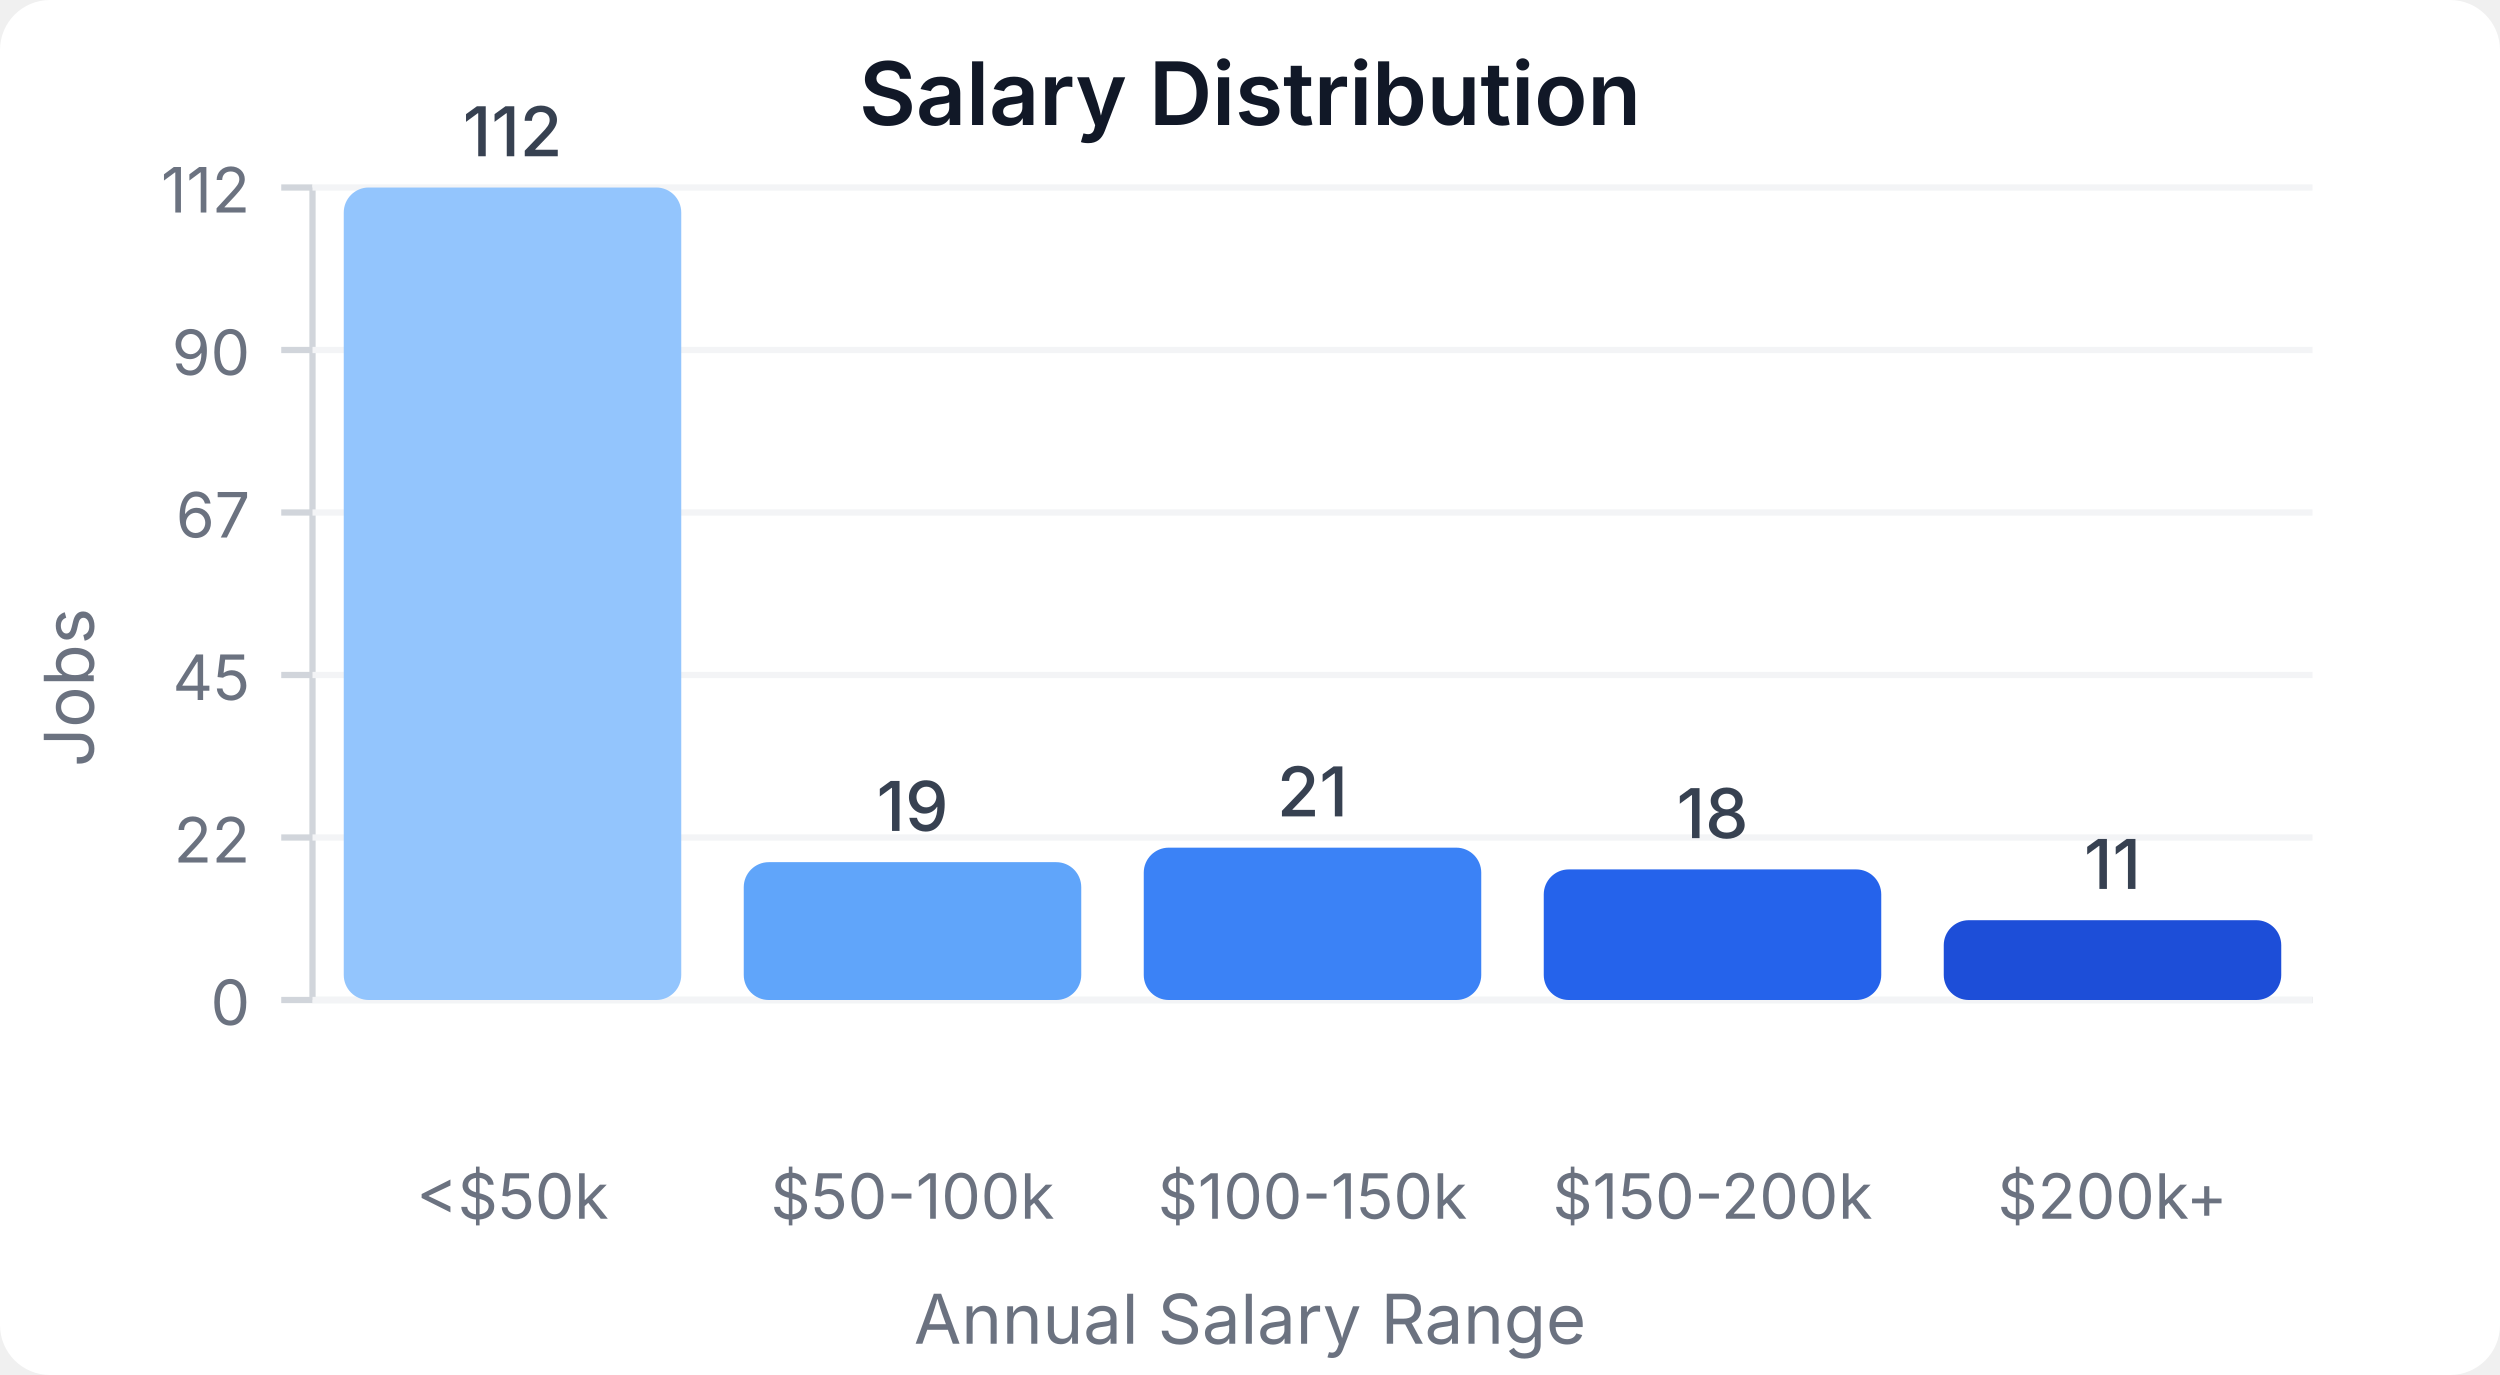
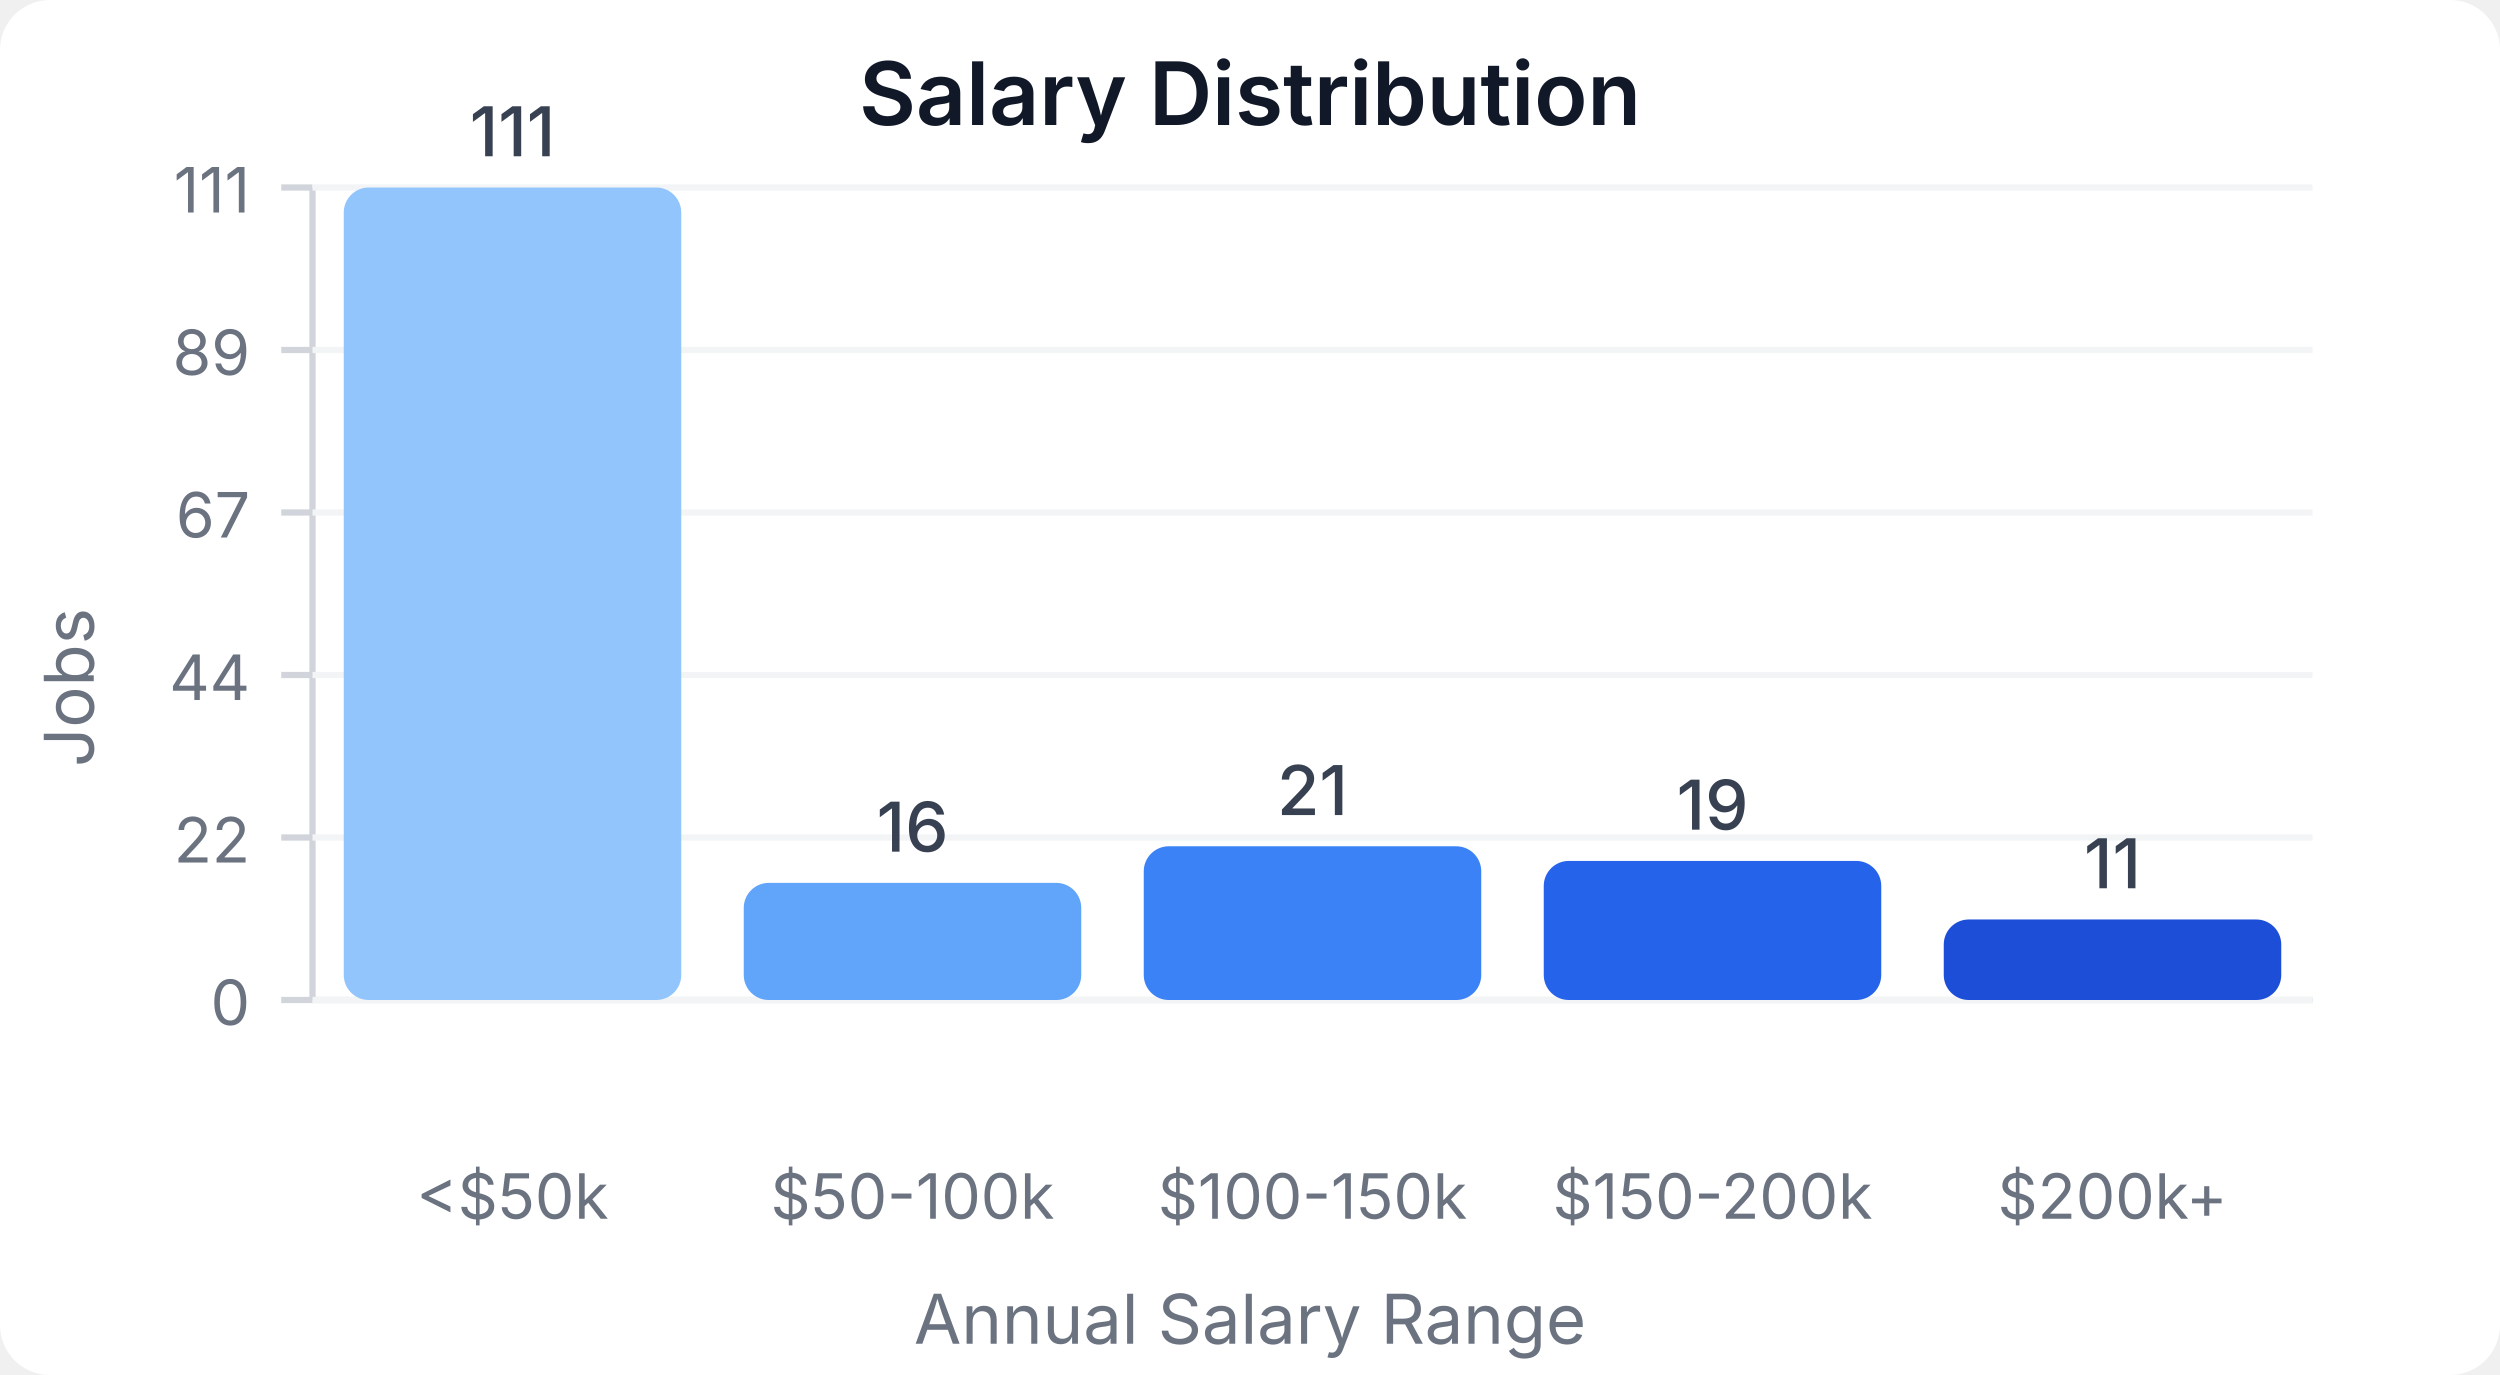
<svg xmlns="http://www.w3.org/2000/svg" width="400" height="220" viewBox="0 0 400 220">
  <style>
    text { font-family: system-ui, -apple-system, sans-serif; }
  </style>
  <rect width="400" height="220" fill="#ffffff" rx="8" />
  <text x="200" y="20" text-anchor="middle" font-size="14" font-weight="600" fill="#111827">Salary Distribution</text>
  <line x1="50" y1="30" x2="50" y2="160" stroke="#d1d5db" stroke-width="1" />
  <line x1="50" y1="160" x2="370" y2="160" stroke="#d1d5db" stroke-width="1" />
  <line x1="45" y1="160" x2="50" y2="160" stroke="#d1d5db" stroke-width="1" />
  <text x="40" y="164" text-anchor="end" font-size="10" fill="#6b7280">0</text>
  <line x1="50" y1="160" x2="370" y2="160" stroke="#f3f4f6" stroke-width="1" />
  <line x1="45" y1="134" x2="50" y2="134" stroke="#d1d5db" stroke-width="1" />
  <text x="40" y="138" text-anchor="end" font-size="10" fill="#6b7280">22</text>
  <line x1="50" y1="134" x2="370" y2="134" stroke="#f3f4f6" stroke-width="1" />
  <line x1="45" y1="108" x2="50" y2="108" stroke="#d1d5db" stroke-width="1" />
-   <text x="40" y="112" text-anchor="end" font-size="10" fill="#6b7280">45</text>
+   <text x="40" y="112" text-anchor="end" font-size="10" fill="#6b7280">44</text>
  <line x1="50" y1="108" x2="370" y2="108" stroke="#f3f4f6" stroke-width="1" />
  <line x1="45" y1="82" x2="50" y2="82" stroke="#d1d5db" stroke-width="1" />
  <text x="40" y="86" text-anchor="end" font-size="10" fill="#6b7280">67</text>
  <line x1="50" y1="82" x2="370" y2="82" stroke="#f3f4f6" stroke-width="1" />
  <line x1="45" y1="56" x2="50" y2="56" stroke="#d1d5db" stroke-width="1" />
-   <text x="40" y="60" text-anchor="end" font-size="10" fill="#6b7280">90</text>
+   <text x="40" y="60" text-anchor="end" font-size="10" fill="#6b7280">89</text>
  <line x1="50" y1="56" x2="370" y2="56" stroke="#f3f4f6" stroke-width="1" />
  <line x1="45" y1="30" x2="50" y2="30" stroke="#d1d5db" stroke-width="1" />
-   <text x="40" y="34" text-anchor="end" font-size="10" fill="#6b7280">112</text>
+   <text x="40" y="34" text-anchor="end" font-size="10" fill="#6b7280">111</text>
  <line x1="50" y1="30" x2="370" y2="30" stroke="#f3f4f6" stroke-width="1" />
  <rect x="55" y="30" width="54" height="130" fill="#93c5fd" rx="4" />
-   <text x="82" y="25" text-anchor="middle" font-size="11" fill="#374151" font-weight="500">112</text>
+   <text x="82" y="25" text-anchor="middle" font-size="11" fill="#374151" font-weight="500">111</text>
  <text x="82" y="195" text-anchor="middle" font-size="10" fill="#6b7280">&lt;$50k</text>
-   <rect x="119" y="137.946" width="54" height="22.054" fill="#60a5fa" rx="4" />
-   <text x="146" y="132.946" text-anchor="middle" font-size="11" fill="#374151" font-weight="500">19</text>
+   <rect x="119" y="141.261" width="54" height="18.739" fill="#60a5fa" rx="4" />
+   <text x="146" y="136.261" text-anchor="middle" font-size="11" fill="#374151" font-weight="500">16</text>
  <text x="146" y="195" text-anchor="middle" font-size="10" fill="#6b7280">$50-100k</text>
-   <rect x="183" y="135.625" width="54" height="24.375" fill="#3b82f6" rx="4" />
-   <text x="210" y="130.625" text-anchor="middle" font-size="11" fill="#374151" font-weight="500">21</text>
+   <rect x="183" y="135.405" width="54" height="24.595" fill="#3b82f6" rx="4" />
+   <text x="210" y="130.405" text-anchor="middle" font-size="11" fill="#374151" font-weight="500">21</text>
  <text x="210" y="195" text-anchor="middle" font-size="10" fill="#6b7280">$100-150k</text>
-   <rect x="247" y="139.107" width="54" height="20.893" fill="#2563eb" rx="4" />
-   <text x="274" y="134.107" text-anchor="middle" font-size="11" fill="#374151" font-weight="500">18</text>
+   <rect x="247" y="137.748" width="54" height="22.252" fill="#2563eb" rx="4" />
+   <text x="274" y="132.748" text-anchor="middle" font-size="11" fill="#374151" font-weight="500">19</text>
  <text x="274" y="195" text-anchor="middle" font-size="10" fill="#6b7280">$150-200k</text>
-   <rect x="311" y="147.232" width="54" height="12.768" fill="#1d4ed8" rx="4" />
-   <text x="338" y="142.232" text-anchor="middle" font-size="11" fill="#374151" font-weight="500">11</text>
+   <rect x="311" y="147.117" width="54" height="12.883" fill="#1d4ed8" rx="4" />
+   <text x="338" y="142.117" text-anchor="middle" font-size="11" fill="#374151" font-weight="500">11</text>
  <text x="338" y="195" text-anchor="middle" font-size="10" fill="#6b7280">$200k+</text>
  <text x="15" y="110" text-anchor="middle" font-size="11" fill="#6b7280" transform="rotate(-90, 15, 110)">Jobs</text>
  <text x="200" y="215" text-anchor="middle" font-size="11" fill="#6b7280">Annual Salary Range</text>
</svg>
